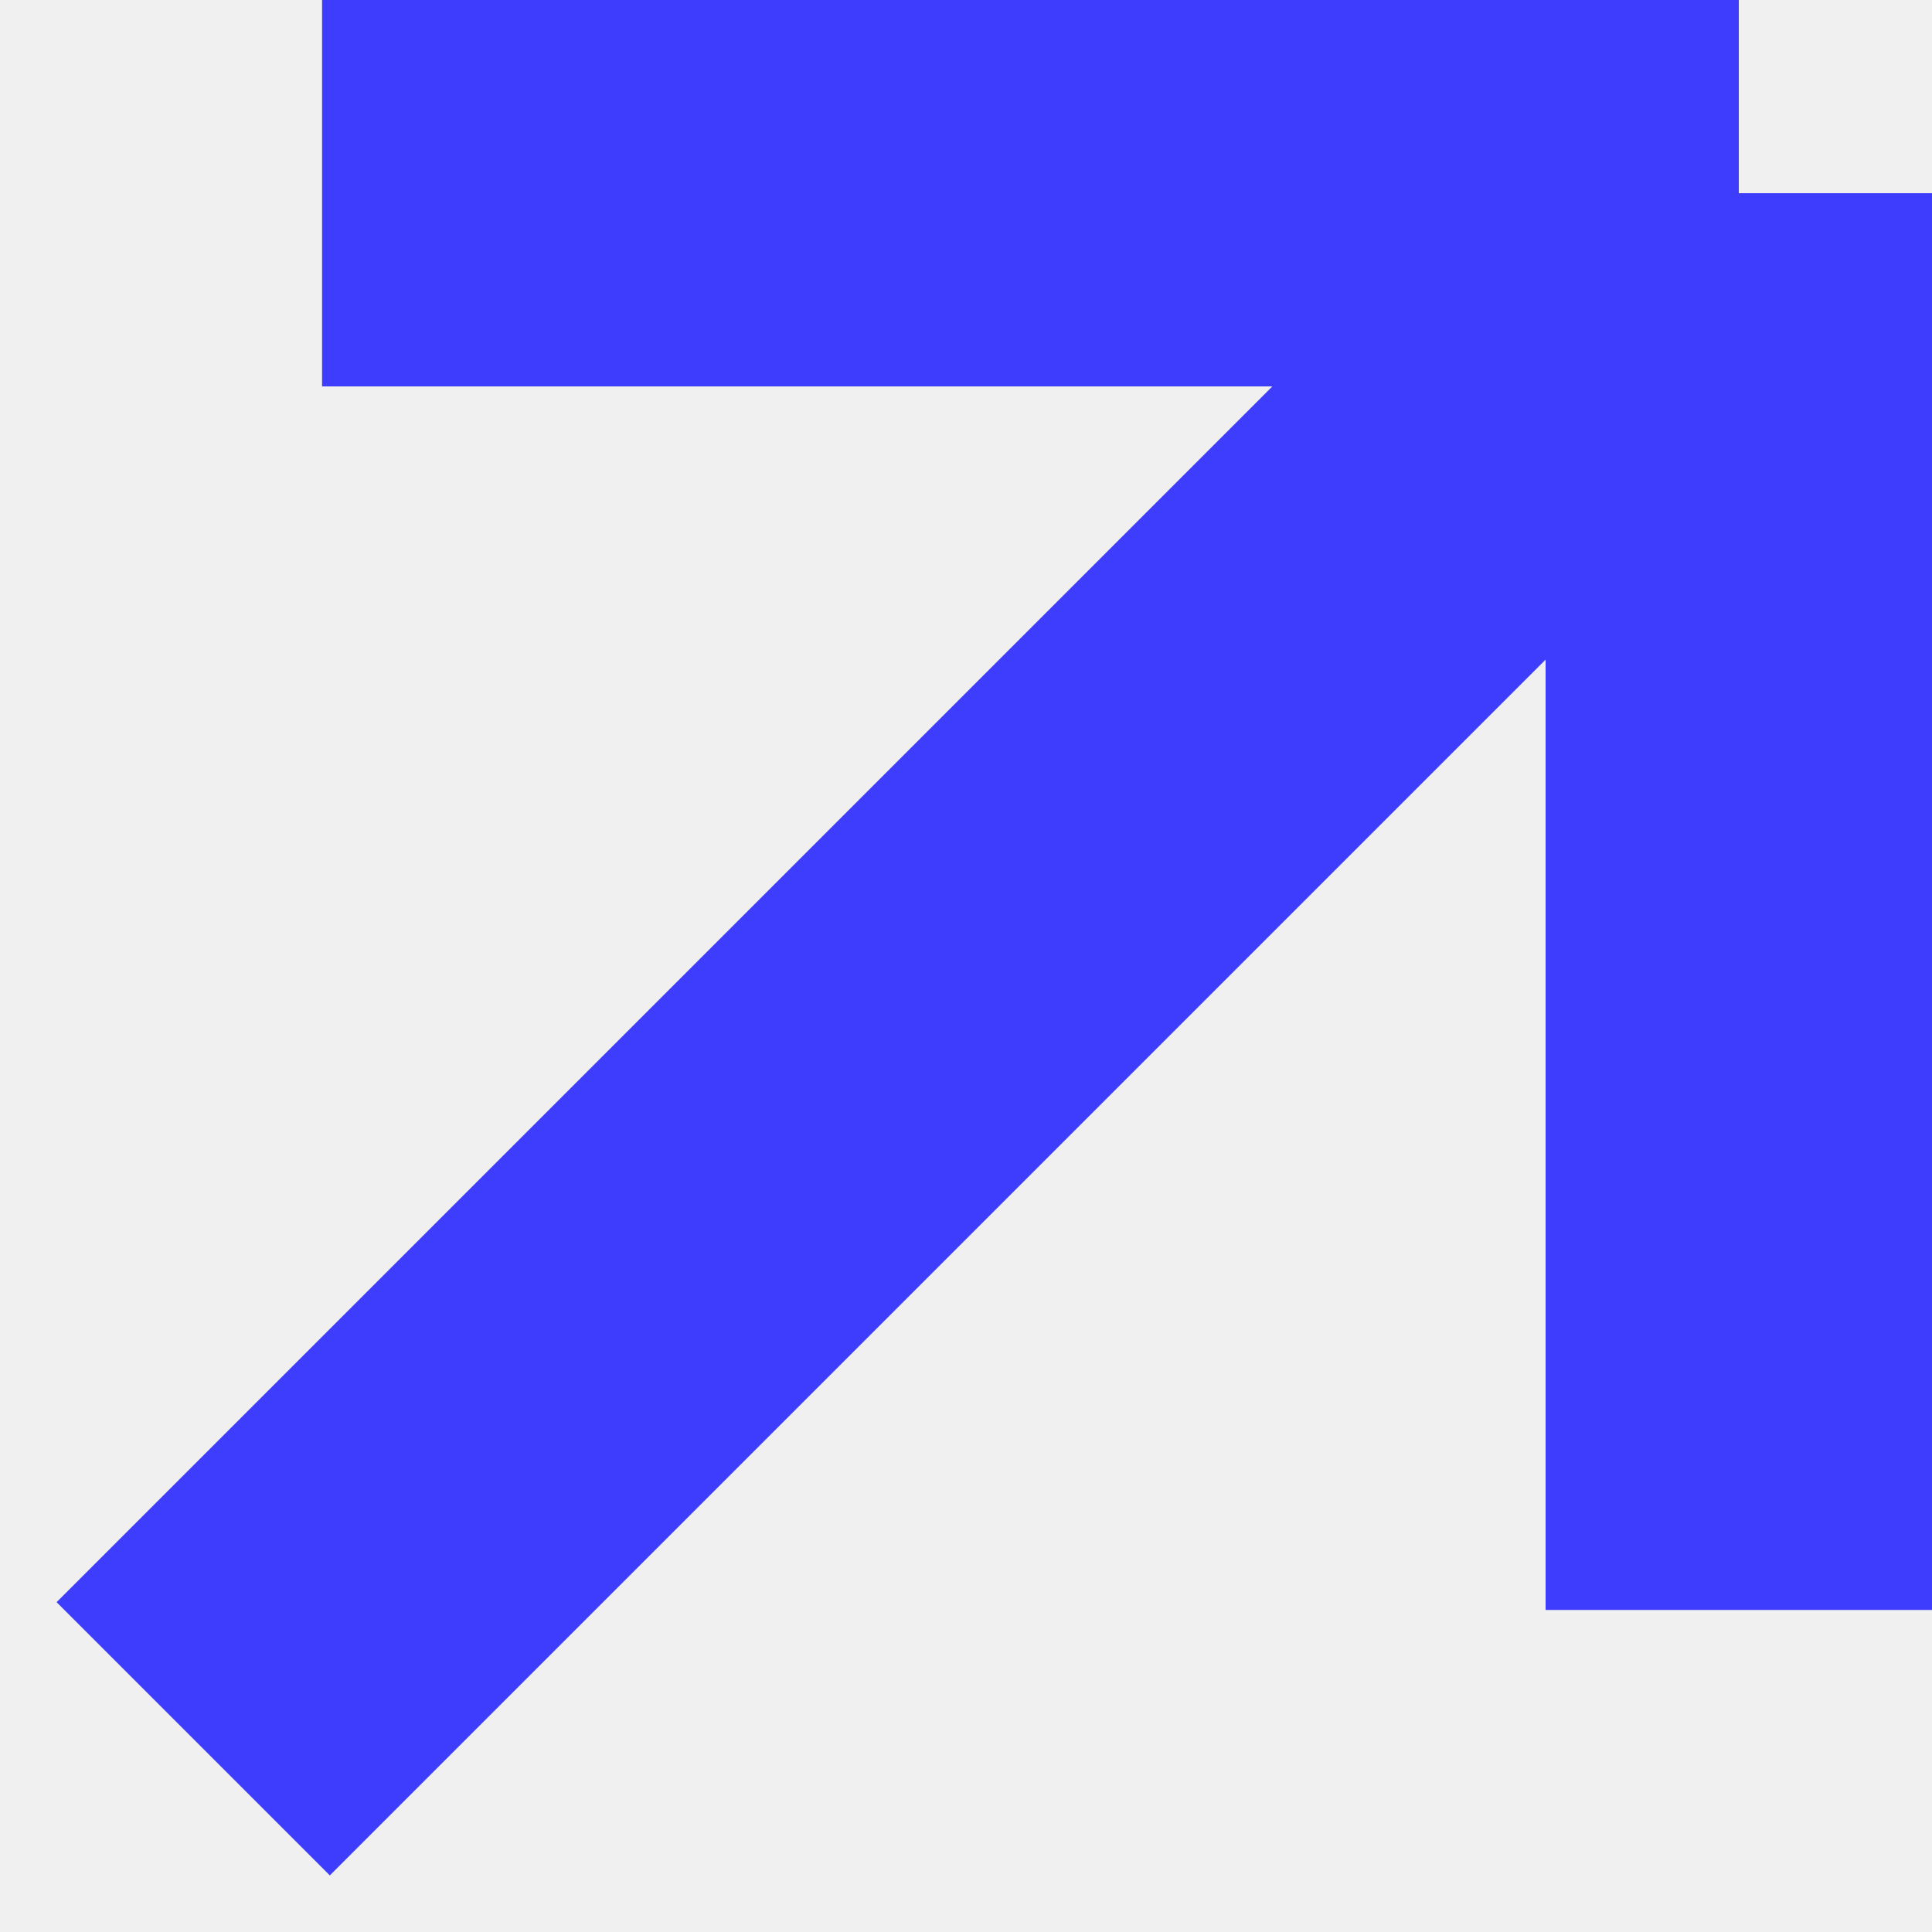
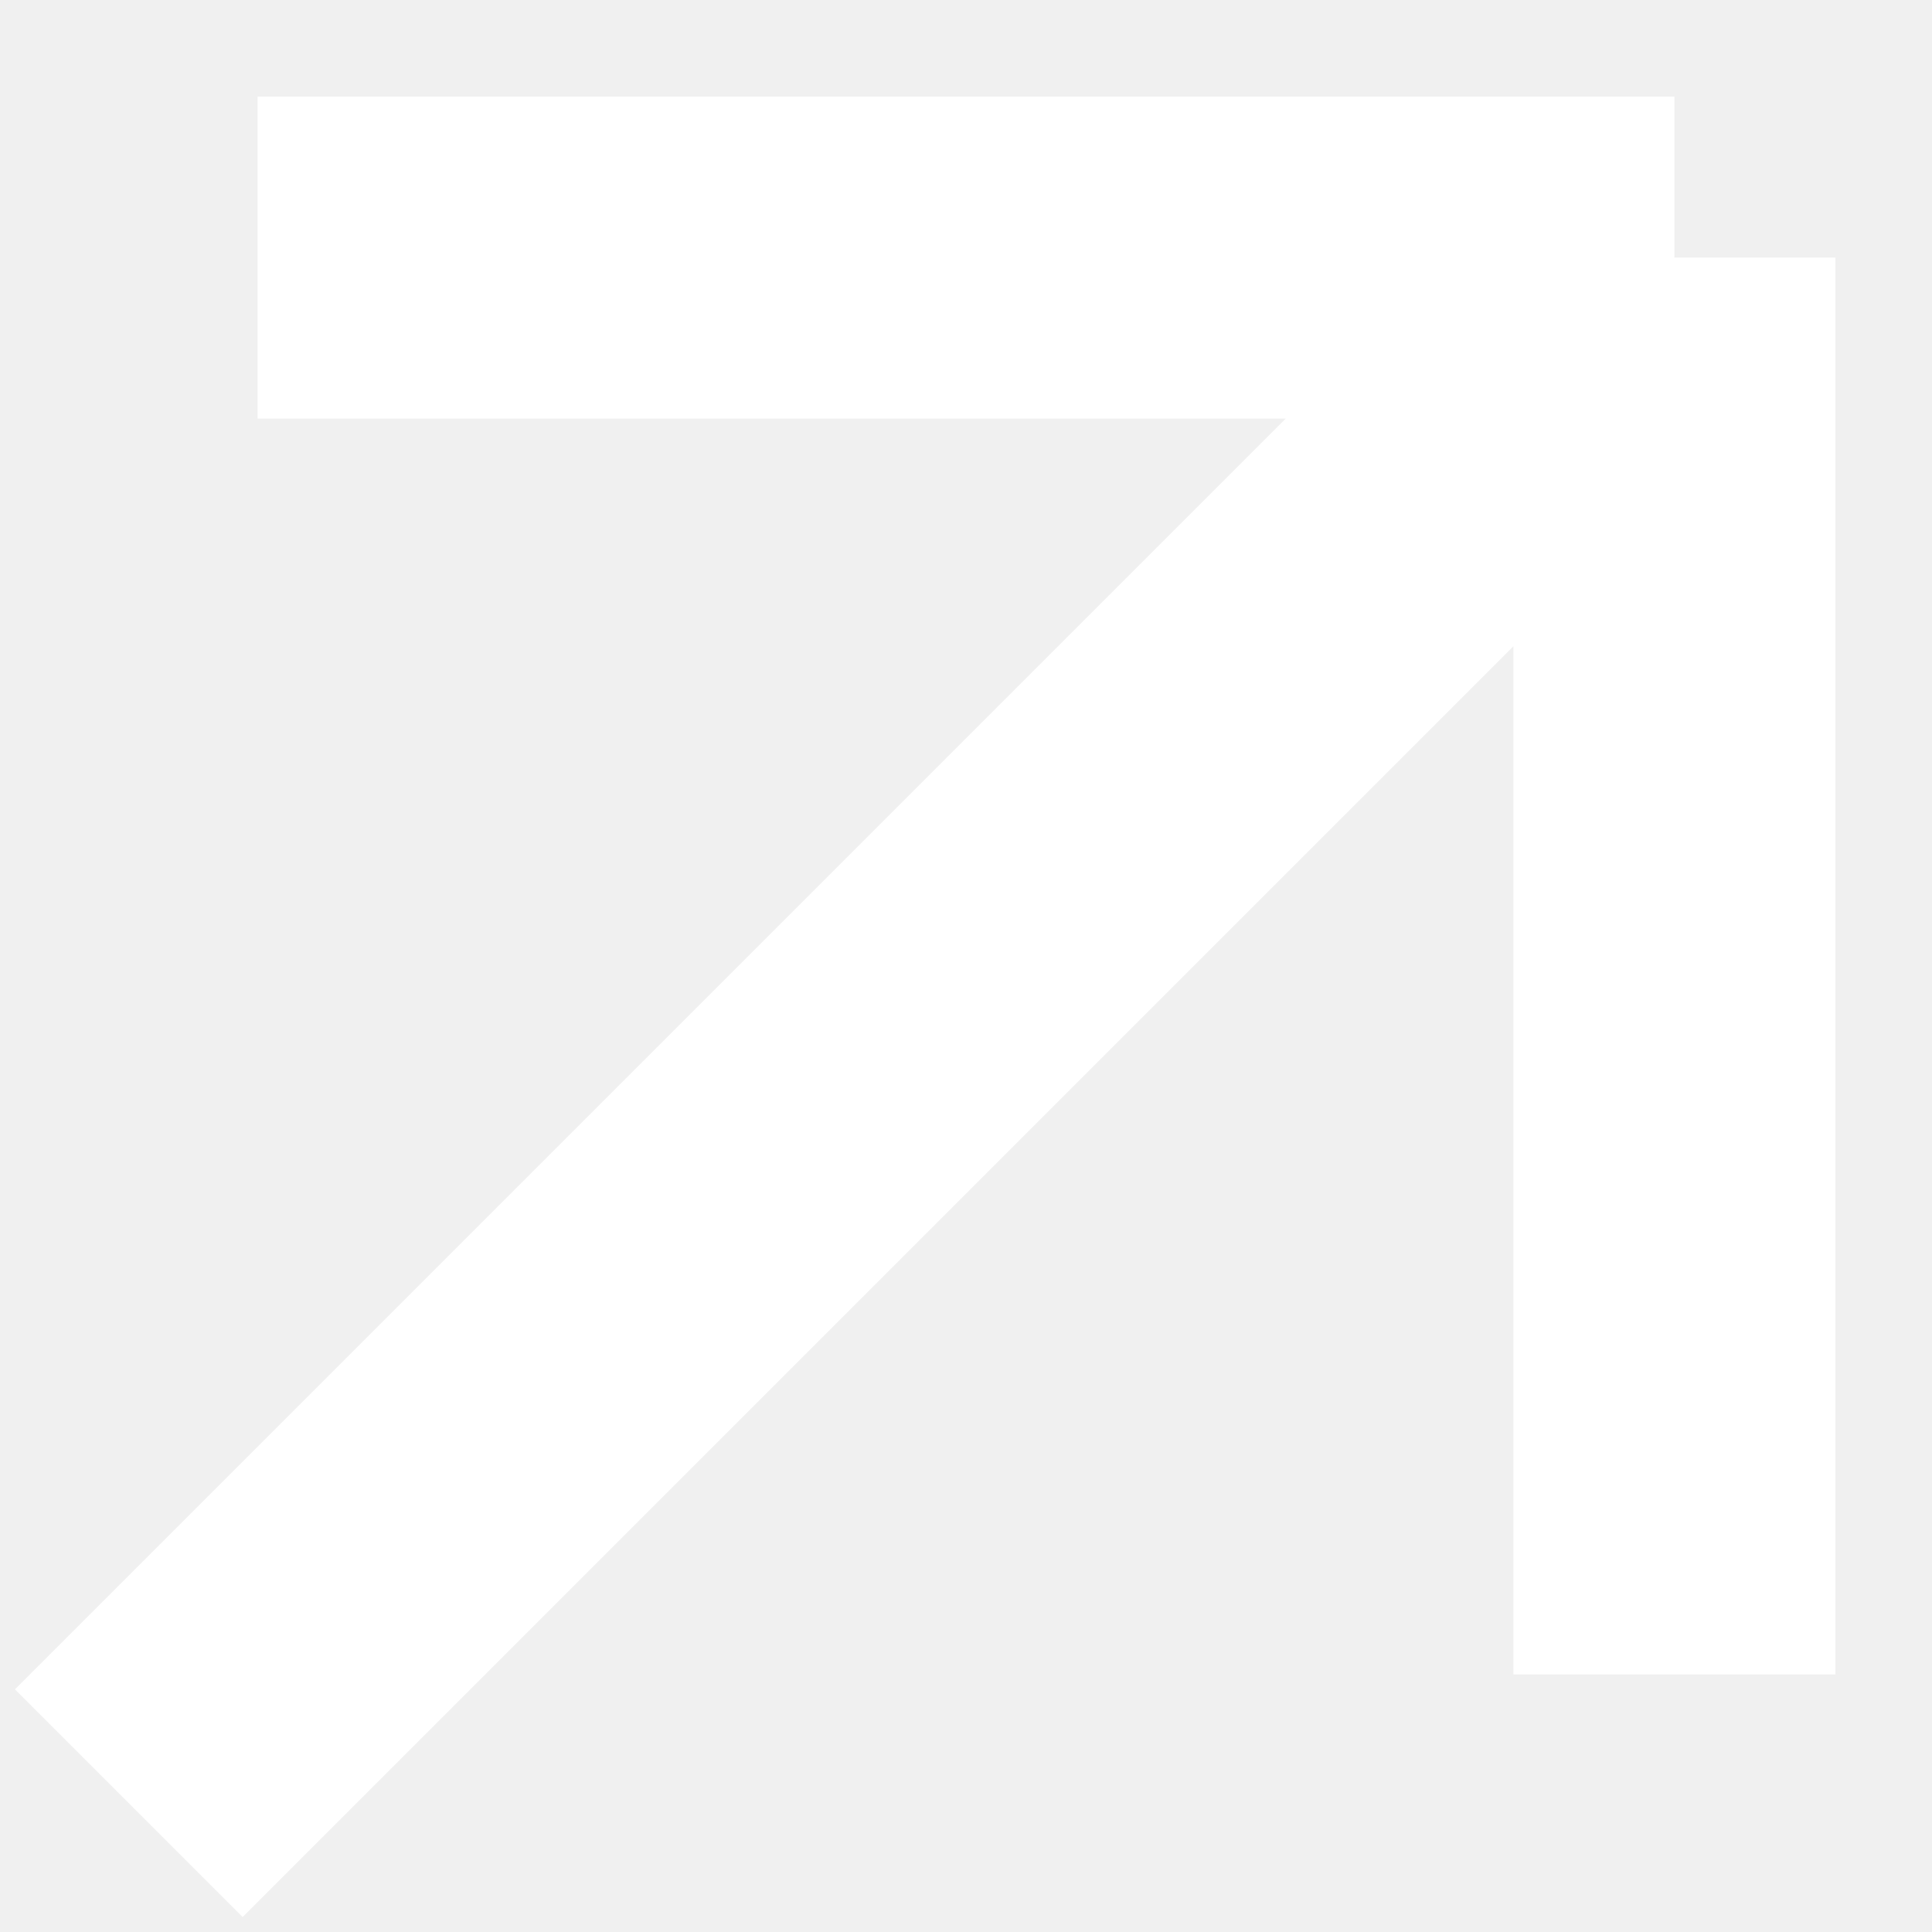
- <svg xmlns="http://www.w3.org/2000/svg" width="10" height="10" viewBox="0 0 10 10" fill="none">
-   <path d="M1 9L9 1M9 1H1.667M9 1V8.333" stroke="#3E3CFD" stroke-width="2" />
+ <svg xmlns="http://www.w3.org/2000/svg" width="15" height="15" viewBox="0 0 15 15" fill="none">
+   <path d="M1 14L13 2M13 2H2M13 2V13" stroke="white" stroke-width="2.5" />
</svg>
